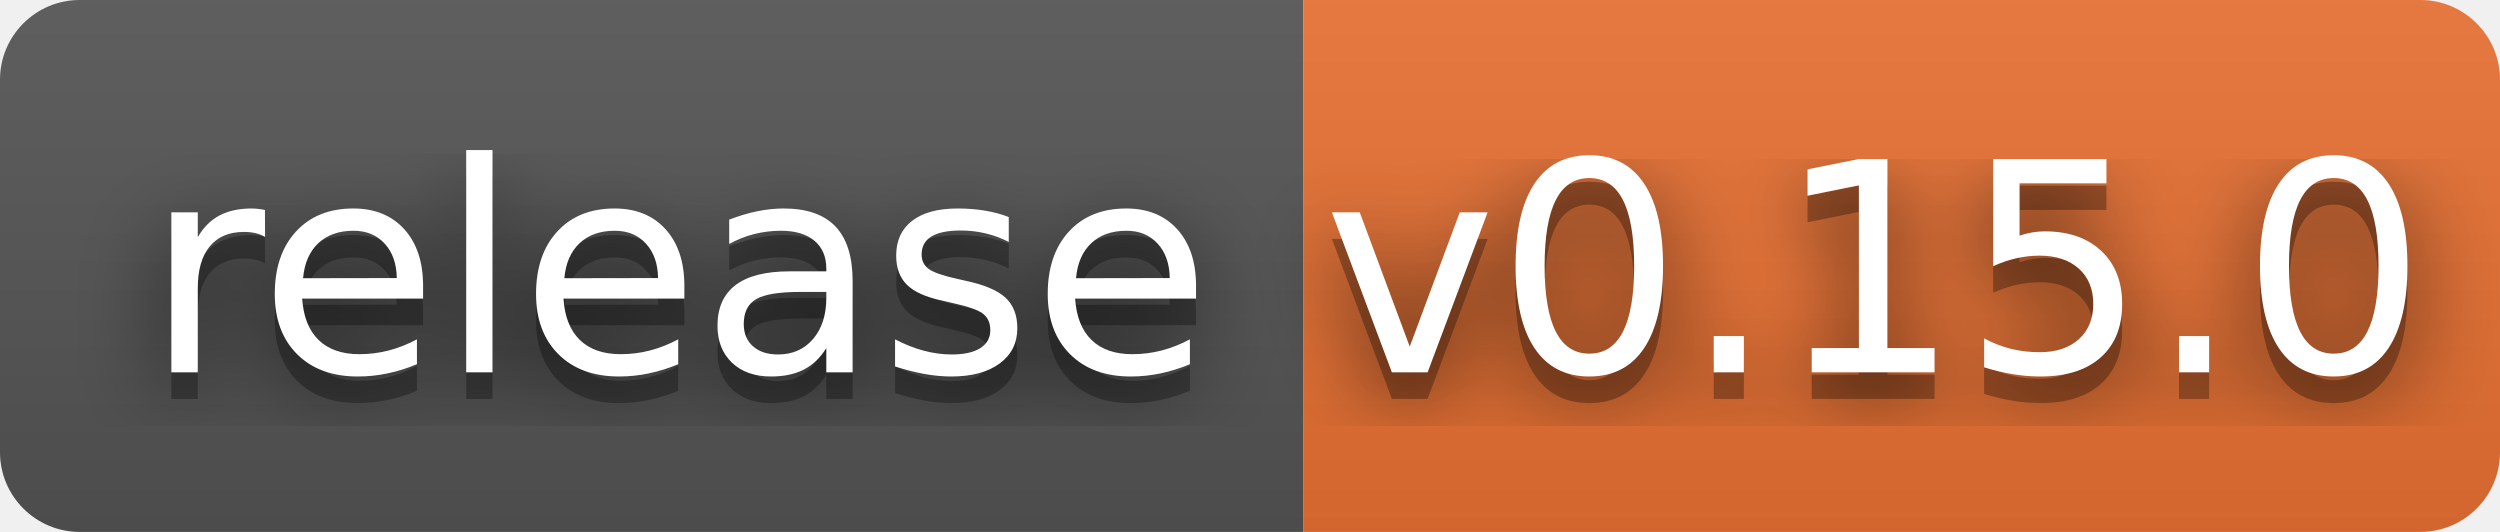
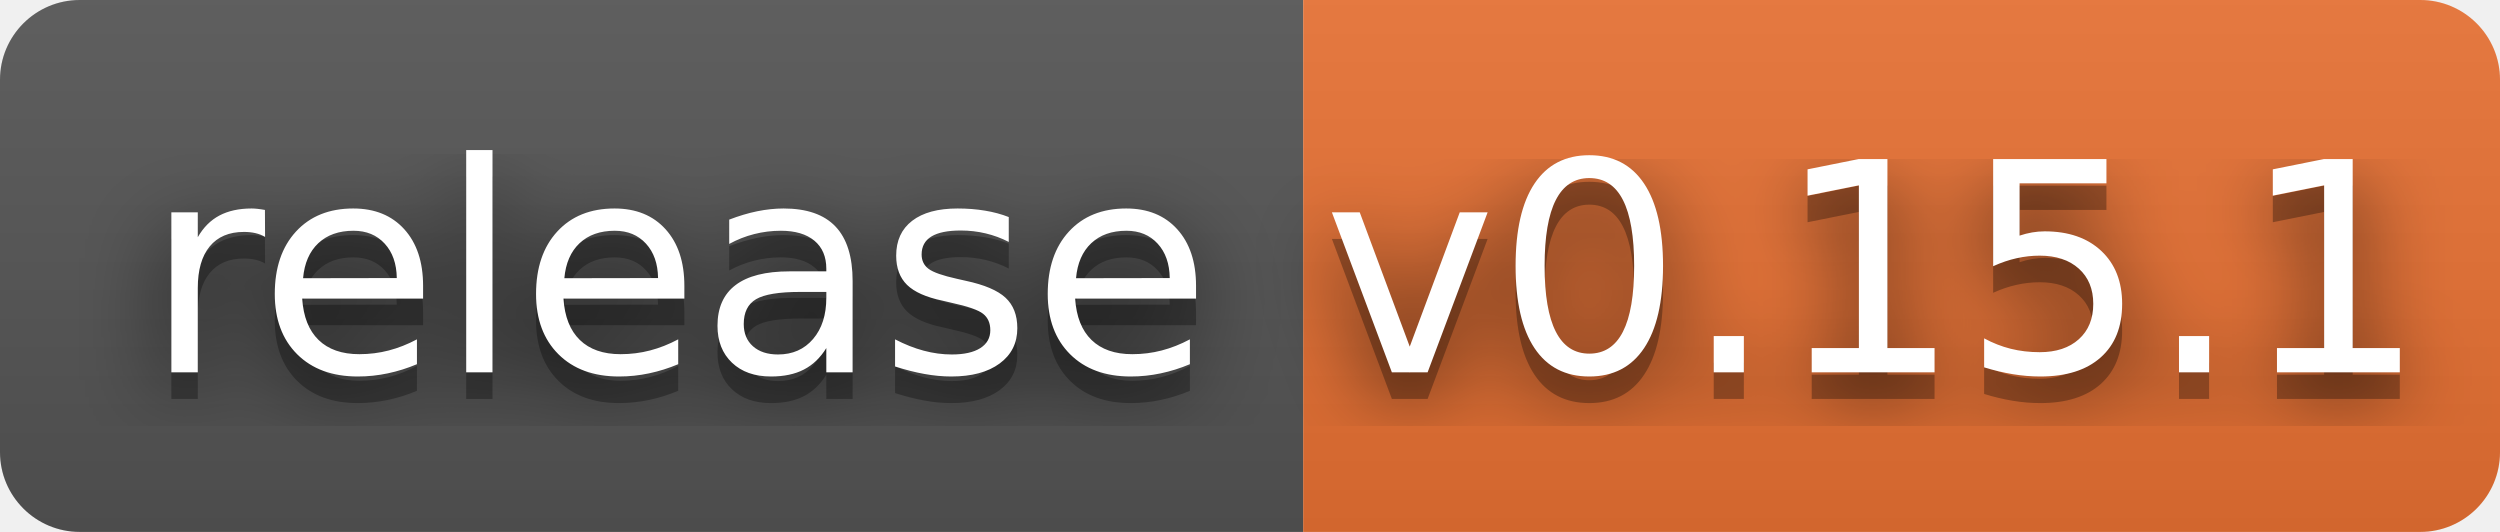
- <svg xmlns="http://www.w3.org/2000/svg" width="94" height="20" role="img" aria-label="release: v0.15.0">
+ <svg xmlns="http://www.w3.org/2000/svg" width="94" height="20" role="img" aria-label="release: v0.15.1">
  <filter id="blur">
    <feGaussianBlur stdDeviation="16" />
  </filter>
  <linearGradient id="s" x2="0" y2="100%">
    <stop offset="0" stop-color="#bbb" stop-opacity=".1" />
    <stop offset="1" stop-opacity=".1" />
  </linearGradient>
  <clipPath id="r">
    <rect width="94" height="20" rx="3" />
  </clipPath>
  <g clip-path="url(#r)">
    <rect width="49" height="20" fill="#555" />
    <rect x="49" width="45" height="20" fill="#ea7233" />
    <rect width="94" height="20" fill="url(#s)" />
  </g>
  <g fill="#fff" text-anchor="middle" font-family="Verdana,Geneva,DejaVu Sans,sans-serif" text-rendering="geometricPrecision" font-size="110">
    <g transform="scale(.1)">
      <g aria-hidden="true" fill="#010101">
        <text x="255" y="150" fill-opacity=".8" filter="url(#blur)" textLength="390">release</text>
        <text x="255" y="150" fill-opacity=".3" textLength="390">release</text>
      </g>
      <text x="255" y="140" textLength="390">release</text>
    </g>
    <g transform="scale(.1)">
      <g aria-hidden="true" fill="#010101">
-         <text x="705" y="150" fill-opacity=".8" filter="url(#blur)" textLength="350">v0.15.0</text>
-         <text x="705" y="150" fill-opacity=".3" textLength="350">v0.15.0</text>
+         <text x="705" y="150" fill-opacity=".8" filter="url(#blur)" textLength="350">v0.15.1</text>
+         <text x="705" y="150" fill-opacity=".3" textLength="350">v0.15.1</text>
      </g>
-       <text x="705" y="140" textLength="350">v0.15.0</text>
+       <text x="705" y="140" textLength="350">v0.15.1</text>
    </g>
  </g>
</svg>
